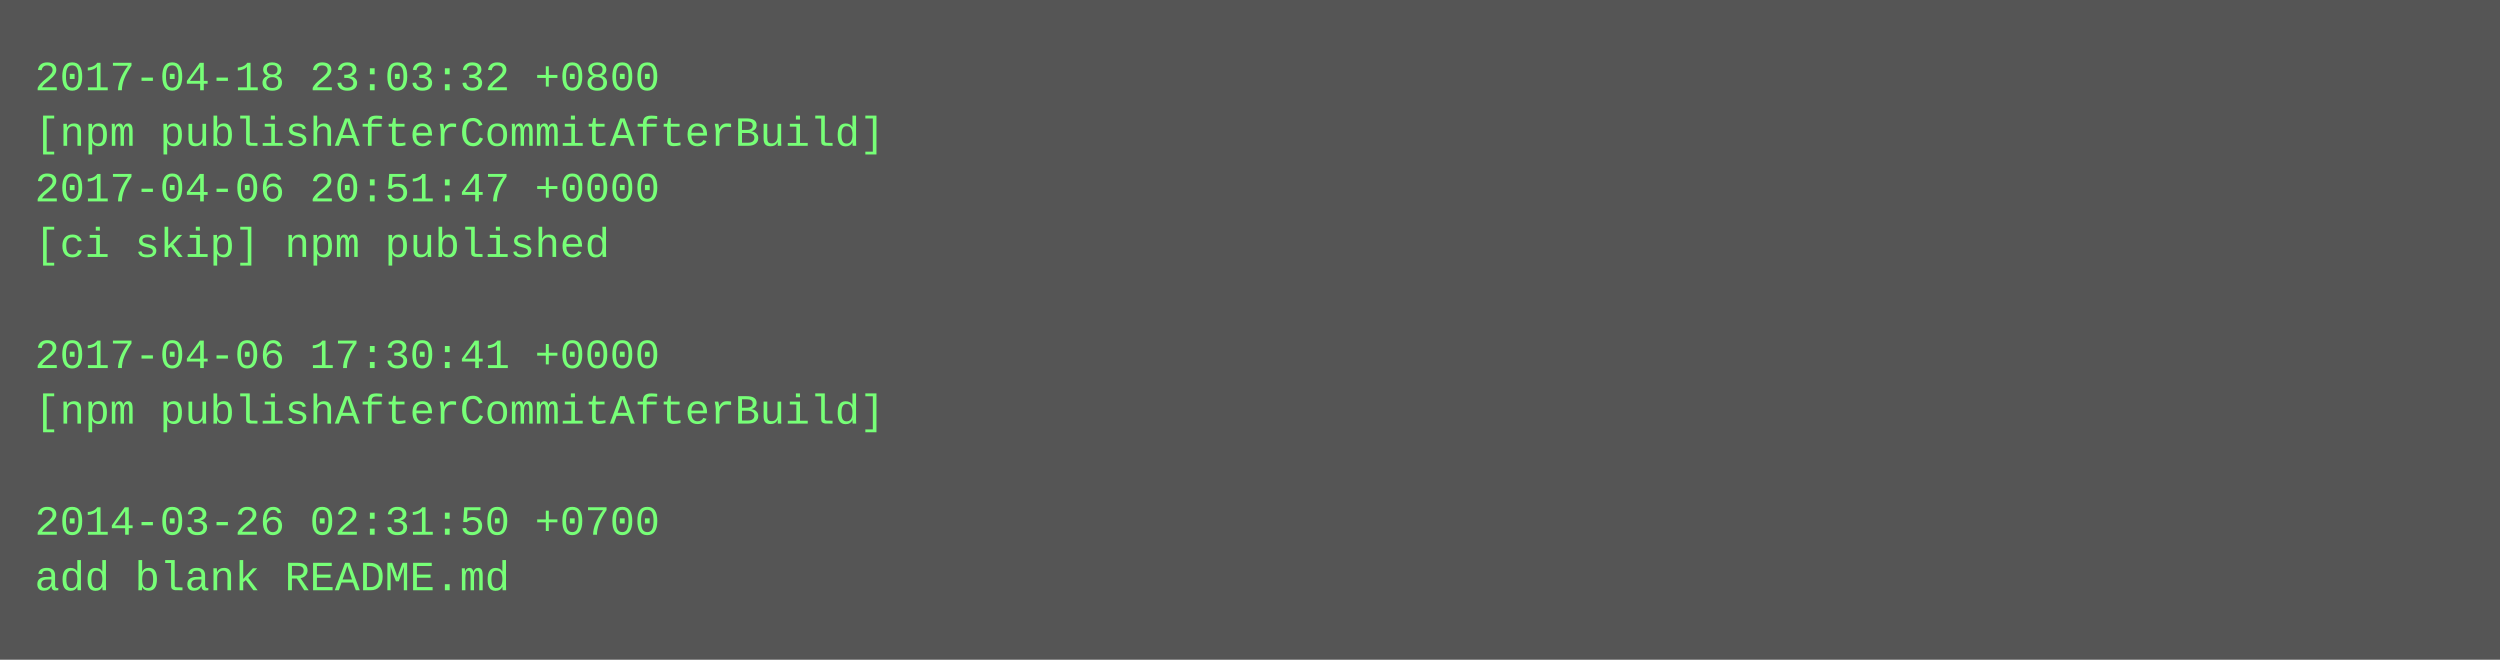
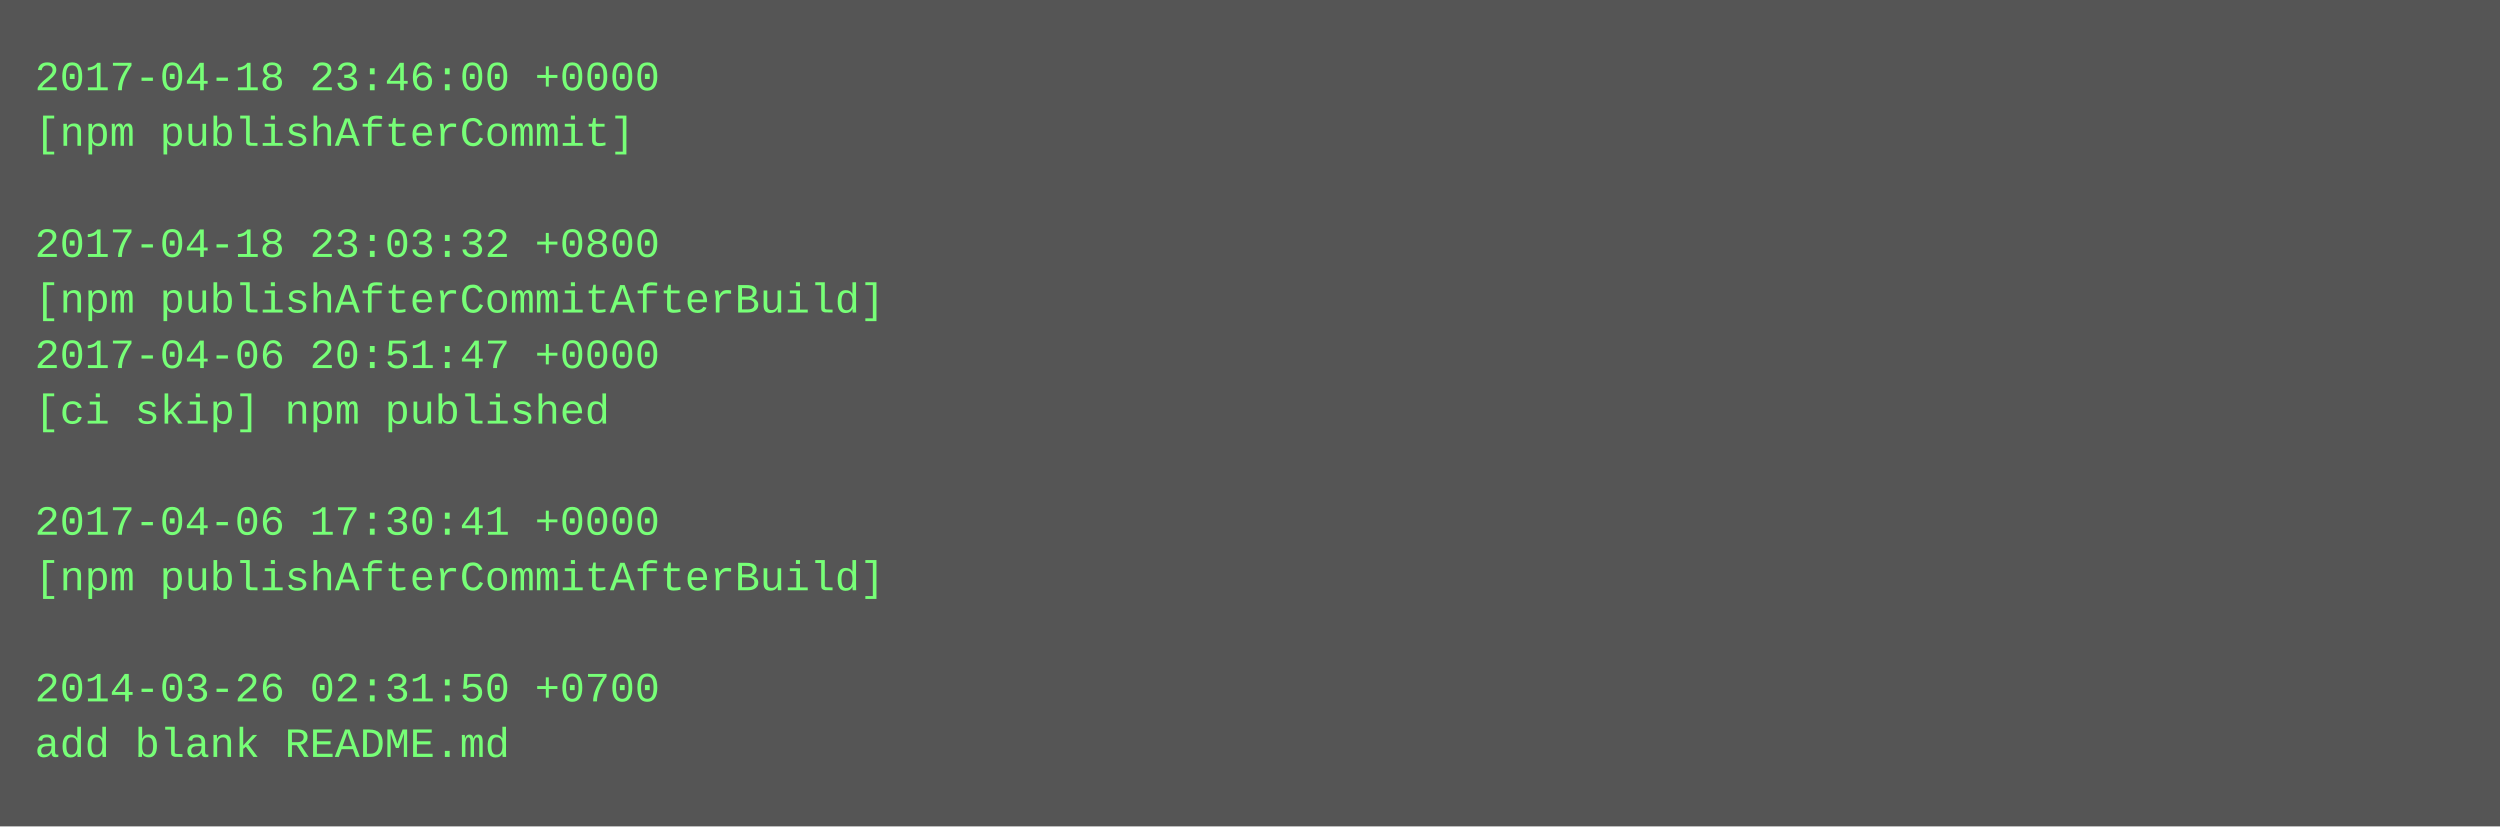
- <svg xmlns="http://www.w3.org/2000/svg" height="190" width="720">
-   <rect height="190" fill="#555" width="720" />
+ <svg xmlns="http://www.w3.org/2000/svg" height="238" width="720">
+   <rect height="238" fill="#555" width="720" />
  <text fill="#7f7" font-family="Courier New" font-size="12" xml:space="preserve">
-     <tspan x="10" y="26">2017-04-18 23:03:32 +0800</tspan>
-     <tspan x="10" y="42">[npm publishAfterCommitAfterBuild]</tspan>
-     <tspan x="10" y="58">2017-04-06 20:51:47 +0000</tspan>
-     <tspan x="10" y="74">[ci skip] npm published</tspan>
-     <tspan x="10" y="90" />
-     <tspan x="10" y="106">2017-04-06 17:30:41 +0000</tspan>
-     <tspan x="10" y="122">[npm publishAfterCommitAfterBuild]</tspan>
+     <tspan x="10" y="26">2017-04-18 23:46:00 +0000</tspan>
+     <tspan x="10" y="42">[npm publishAfterCommit]</tspan>
+     <tspan x="10" y="58" />
+     <tspan x="10" y="74">2017-04-18 23:03:32 +0800</tspan>
+     <tspan x="10" y="90">[npm publishAfterCommitAfterBuild]</tspan>
+     <tspan x="10" y="106">2017-04-06 20:51:47 +0000</tspan>
+     <tspan x="10" y="122">[ci skip] npm published</tspan>
    <tspan x="10" y="138" />
-     <tspan x="10" y="154">2014-03-26 02:31:50 +0700</tspan>
-     <tspan x="10" y="170">add blank README.md</tspan>
+     <tspan x="10" y="154">2017-04-06 17:30:41 +0000</tspan>
+     <tspan x="10" y="170">[npm publishAfterCommitAfterBuild]</tspan>
+     <tspan x="10" y="186" />
+     <tspan x="10" y="202">2014-03-26 02:31:50 +0700</tspan>
+     <tspan x="10" y="218">add blank README.md</tspan>
  </text>
</svg>
